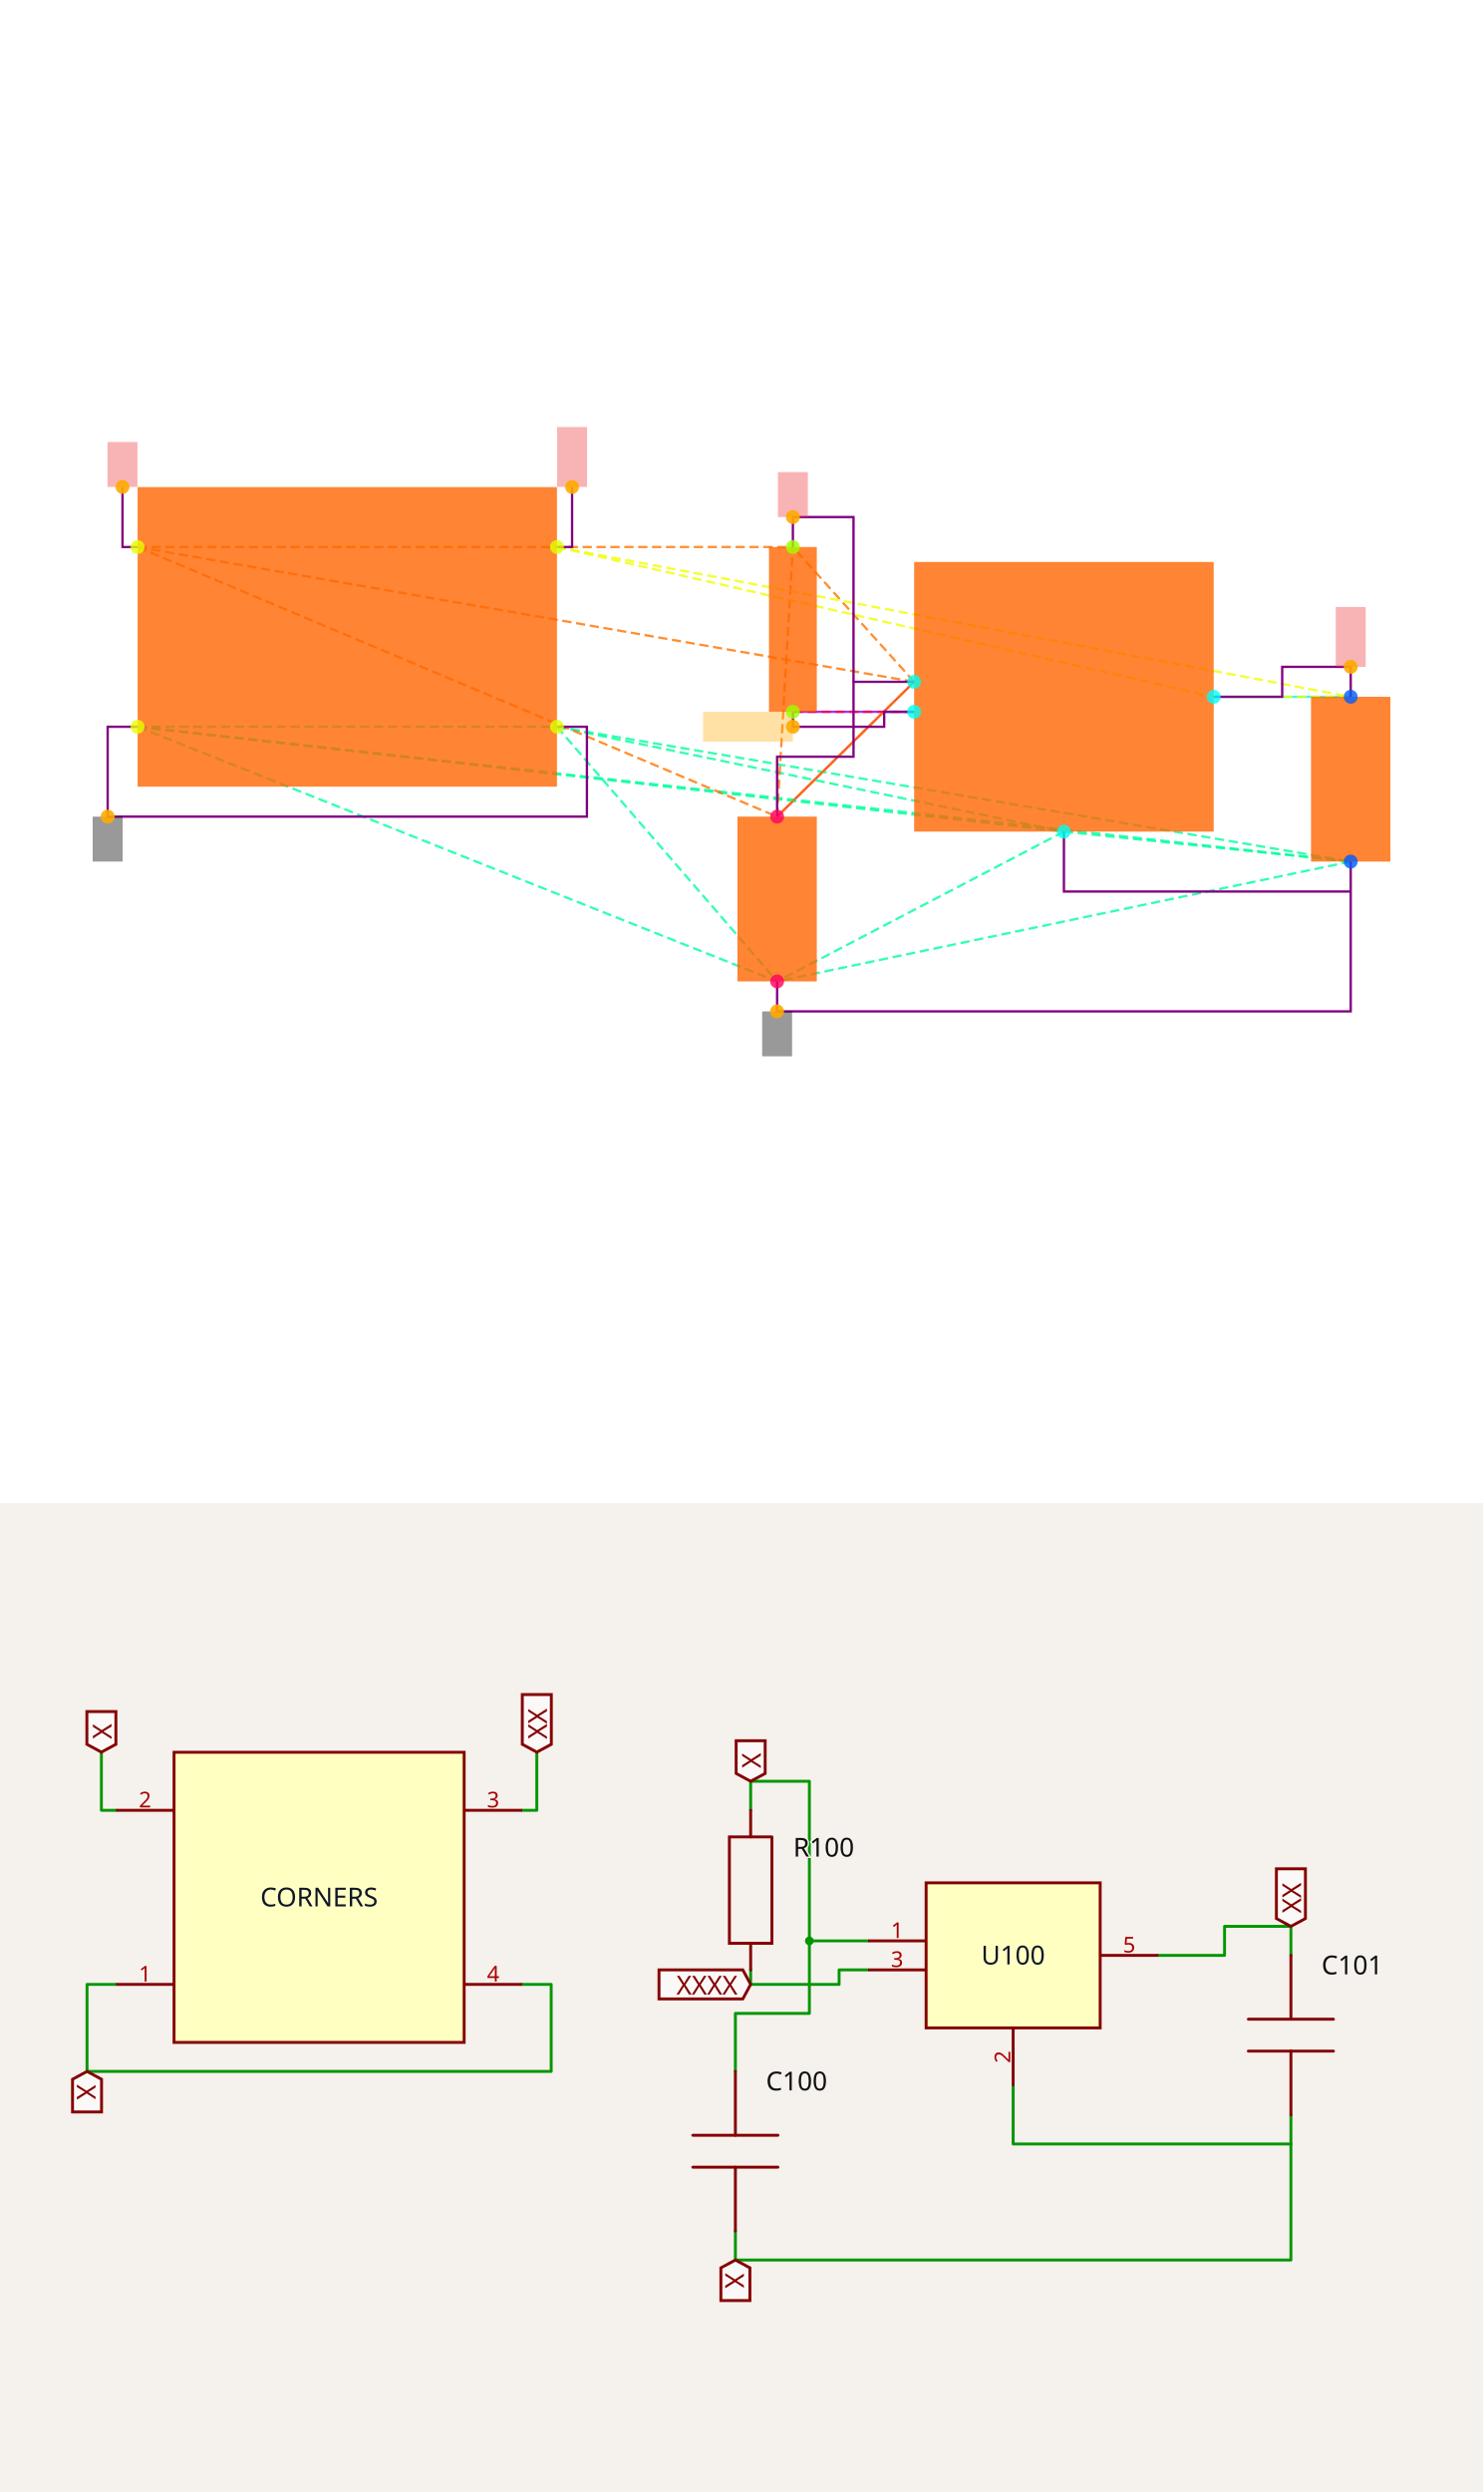
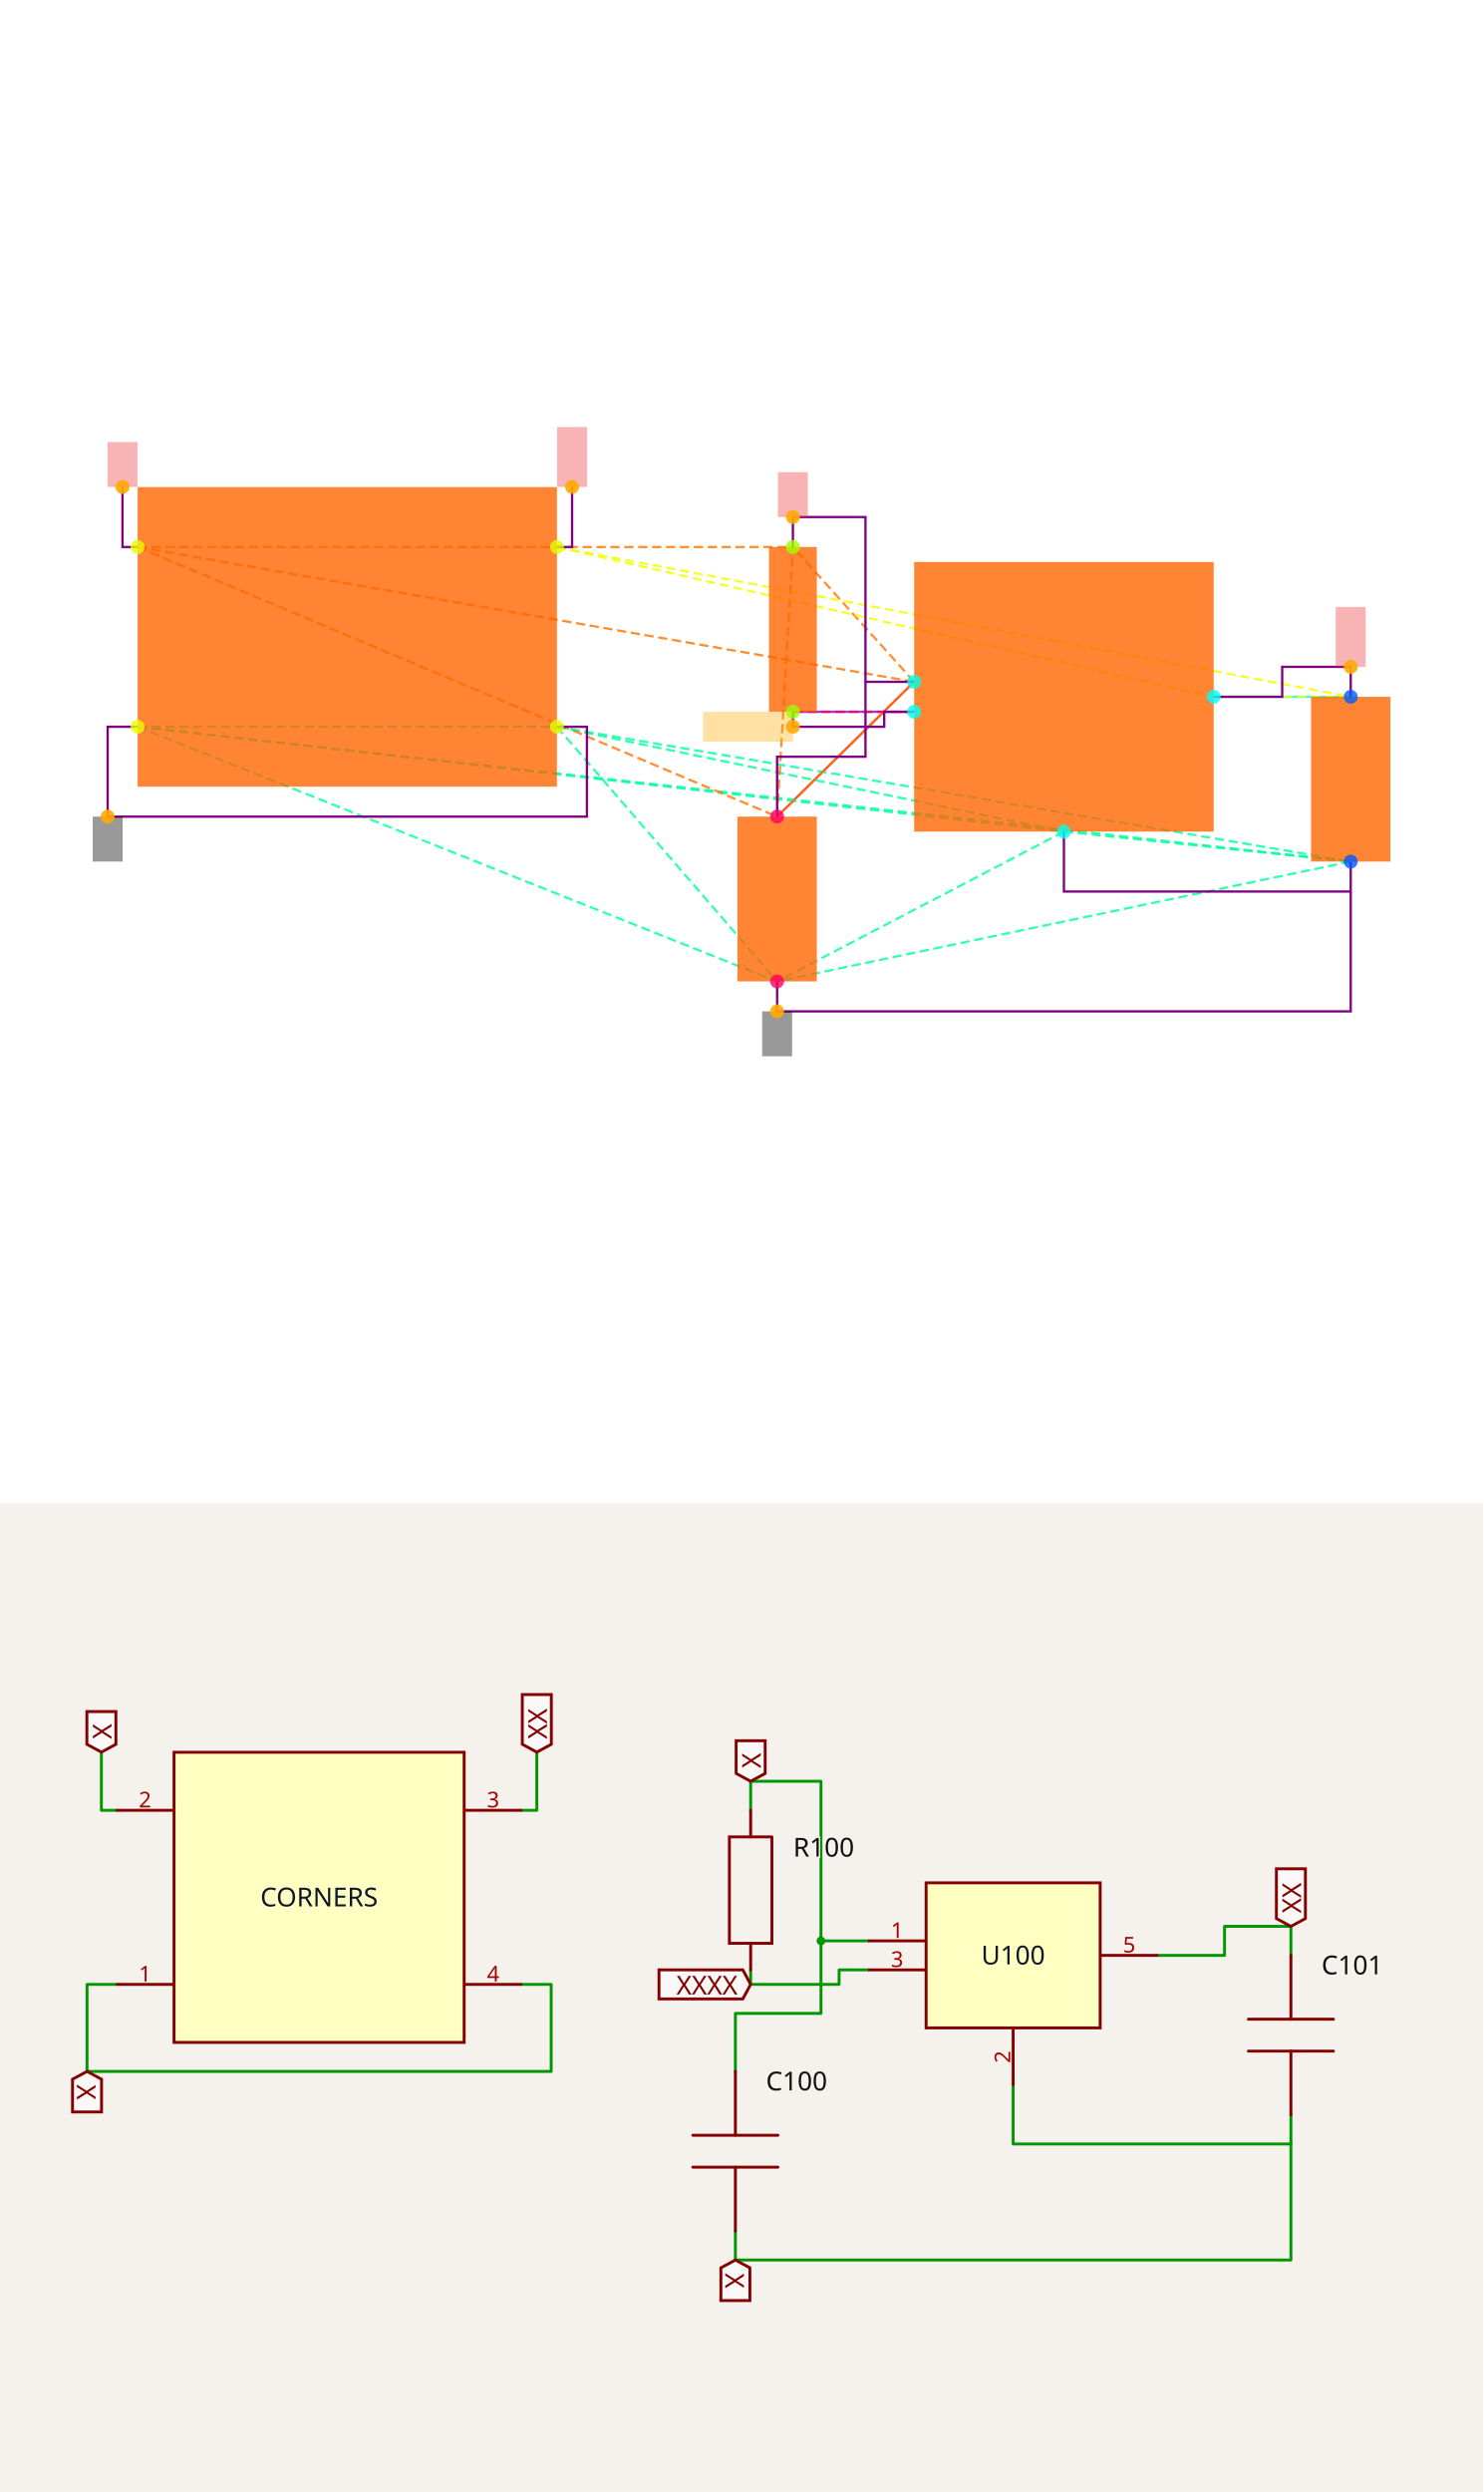
<svg xmlns="http://www.w3.org/2000/svg" width="1200" height="2016" viewBox="0 0 1200 2016" role="img" aria-label="Solver debug visualization on top and Circuit JSON schematic on the bottom">
  <g transform="translate(0, 0) scale(1.875, 1.875) translate(0, 0)">
    <rect width="100%" height="100%" fill="white" />
    <g>
      <polyline data-points="6.7,-0.39999999999999925 5.785,-0.3999999999999999" data-type="line" data-label="" points="582.874,300.644 523.739,300.644" fill="none" stroke="hsl(176, 100%, 50%, 0.8)" stroke-width="1px" />
    </g>
    <g>
      <polyline data-points="2.8699999999999997,-1.2 3.785,-0.29999999999999993" data-type="line" data-label="" points="335.349,352.346 394.484,294.181" fill="none" stroke="hsl(8, 100%, 50%, 0.8)" stroke-width="1px" />
    </g>
    <g>
      <polyline data-points="2.9752723250000006,-0.4999999999999998 3.785,-0.4999999999999999" data-type="line" data-label="" points="342.153,307.107 394.484,307.107" fill="none" stroke="hsl(272, 100%, 50%, 0.8)" stroke-width="1px" />
    </g>
    <g>
      <polyline data-points="-1.4,-0.6 1.4,-0.6" data-type="line" data-label="" points="59.388,313.57 240.346,313.57" fill="none" stroke="hsl(157, 100%, 50%, 0.8)" stroke-width="1px" stroke-dasharray="4 2" />
    </g>
    <g>
      <polyline data-points="-1.4,-0.6 4.785,-1.2999999999999998" data-type="line" data-label="" points="59.388,313.57 459.111,358.809" fill="none" stroke="hsl(157, 100%, 50%, 0.8)" stroke-width="1px" stroke-dasharray="4 2" />
    </g>
    <g>
      <polyline data-points="-1.4,-0.6 6.7,-1.4999999999999993" data-type="line" data-label="" points="59.388,313.57 582.874,371.735" fill="none" stroke="hsl(157, 100%, 50%, 0.8)" stroke-width="1px" stroke-dasharray="4 2" />
    </g>
    <g>
      <polyline data-points="-1.4,-0.6 2.8699999999999997,-2.3" data-type="line" data-label="" points="59.388,313.57 335.349,423.437" fill="none" stroke="hsl(157, 100%, 50%, 0.8)" stroke-width="1px" stroke-dasharray="4 2" />
    </g>
    <g>
      <polyline data-points="1.4,-0.6 4.785,-1.2999999999999998" data-type="line" data-label="" points="240.346,313.57 459.111,358.809" fill="none" stroke="hsl(157, 100%, 50%, 0.8)" stroke-width="1px" stroke-dasharray="4 2" />
    </g>
    <g>
      <polyline data-points="1.4,-0.6 6.7,-1.4999999999999993" data-type="line" data-label="" points="240.346,313.57 582.874,371.735" fill="none" stroke="hsl(157, 100%, 50%, 0.8)" stroke-width="1px" stroke-dasharray="4 2" />
    </g>
    <g>
      <polyline data-points="1.4,-0.6 2.8699999999999997,-2.3" data-type="line" data-label="" points="240.346,313.57 335.349,423.437" fill="none" stroke="hsl(157, 100%, 50%, 0.8)" stroke-width="1px" stroke-dasharray="4 2" />
    </g>
    <g>
      <polyline data-points="4.785,-1.2999999999999998 6.7,-1.4999999999999993" data-type="line" data-label="" points="459.111,358.809 582.874,371.735" fill="none" stroke="hsl(157, 100%, 50%, 0.8)" stroke-width="1px" stroke-dasharray="4 2" />
    </g>
    <g>
      <polyline data-points="4.785,-1.2999999999999998 2.8699999999999997,-2.3" data-type="line" data-label="" points="459.111,358.809 335.349,423.437" fill="none" stroke="hsl(157, 100%, 50%, 0.8)" stroke-width="1px" stroke-dasharray="4 2" />
    </g>
    <g>
      <polyline data-points="6.7,-1.4999999999999993 2.8699999999999997,-2.3" data-type="line" data-label="" points="582.874,371.735 335.349,423.437" fill="none" stroke="hsl(157, 100%, 50%, 0.8)" stroke-width="1px" stroke-dasharray="4 2" />
    </g>
    <g>
      <polyline data-points="-1.4,0.6 3.785,-0.29999999999999993" data-type="line" data-label="" points="59.388,236.016 394.484,294.181" fill="none" stroke="hsl(27, 100%, 50%, 0.8)" stroke-width="1px" stroke-dasharray="4 2" />
    </g>
    <g>
      <polyline data-points="-1.4,0.6 2.8699999999999997,-1.2" data-type="line" data-label="" points="59.388,236.016 335.349,352.346" fill="none" stroke="hsl(27, 100%, 50%, 0.8)" stroke-width="1px" stroke-dasharray="4 2" />
    </g>
    <g>
      <polyline data-points="-1.4,0.6 2.9752723250000006,0.6000000000000003" data-type="line" data-label="" points="59.388,236.016 342.153,236.016" fill="none" stroke="hsl(27, 100%, 50%, 0.8)" stroke-width="1px" stroke-dasharray="4 2" />
    </g>
    <g>
      <polyline data-points="3.785,-0.29999999999999993 2.8699999999999997,-1.2" data-type="line" data-label="" points="394.484,294.181 335.349,352.346" fill="none" stroke="hsl(27, 100%, 50%, 0.8)" stroke-width="1px" stroke-dasharray="4 2" />
    </g>
    <g>
      <polyline data-points="3.785,-0.29999999999999993 2.9752723250000006,0.6000000000000003" data-type="line" data-label="" points="394.484,294.181 342.153,236.016" fill="none" stroke="hsl(27, 100%, 50%, 0.8)" stroke-width="1px" stroke-dasharray="4 2" />
    </g>
    <g>
      <polyline data-points="2.8699999999999997,-1.2 2.9752723250000006,0.6000000000000003" data-type="line" data-label="" points="335.349,352.346 342.153,236.016" fill="none" stroke="hsl(27, 100%, 50%, 0.8)" stroke-width="1px" stroke-dasharray="4 2" />
    </g>
    <g>
      <polyline data-points="1.4,0.6 5.785,-0.3999999999999999" data-type="line" data-label="" points="240.346,236.016 523.739,300.644" fill="none" stroke="hsl(64, 100%, 50%, 0.8)" stroke-width="1px" stroke-dasharray="4 2" />
    </g>
    <g>
      <polyline data-points="1.4,0.6 6.7,-0.39999999999999925" data-type="line" data-label="" points="240.346,236.016 582.874,300.644" fill="none" stroke="hsl(64, 100%, 50%, 0.8)" stroke-width="1px" stroke-dasharray="4 2" />
    </g>
    <g>
      <polyline data-points="5.785,-0.3999999999999999 6.7,-0.39999999999999925" data-type="line" data-label="" points="523.739,300.644 582.874,300.644" fill="none" stroke="hsl(64, 100%, 50%, 0.8)" stroke-width="1px" stroke-dasharray="4 2" />
    </g>
    <g>
      <polyline data-points="3.785,-0.4999999999999999 2.9752723250000006,-0.4999999999999998" data-type="line" data-label="" points="394.484,307.107 342.153,307.107" fill="none" stroke="hsl(345, 100%, 50%, 0.8)" stroke-width="1px" stroke-dasharray="4 2" />
    </g>
    <g>
      <polyline data-points="5.785,-0.3999999999999999 6.2425,-0.3999999999999999 6.2425,-0.19999999999999923 6.7,-0.19999999999999923 6.7,-0.39999999999999925" data-type="line" data-label="" points="523.739,300.644 553.306,300.644 553.306,287.718 582.874,287.718 582.874,300.644" fill="none" stroke="purple" stroke-width="1px" />
    </g>
    <g>
-       <polyline data-points="3.785,-0.30000000000000004 3.3801361625000004,-0.30000000000000004 3.3801361625000004,-0.7999999999999997 2.8699999999999997,-0.7999999999999997 2.8699999999999997,-1.2" data-type="line" data-label="" points="394.484,294.181 368.318,294.181 368.318,326.495 335.349,326.495 335.349,352.346" fill="none" stroke="purple" stroke-width="1px" />
-     </g>
-     <g>
-       <polyline data-points="2.9752723250000006,0.6000000000000003 2.9752723250000006,0.8000000000000005 3.3801361625000004,0.8000000000000005 3.3801361625000004,-0.30000000000000004" data-type="line" data-label="" points="342.153,236.016 342.153,223.091 368.318,223.091 368.318,294.181" fill="none" stroke="purple" stroke-width="1px" />
+       <polyline data-points="3.785,-0.30000000000000004 3.46,-0.30000000000000004 3.46,-0.7999999999999997 2.8699999999999997,-0.7999999999999997 2.8699999999999997,-1.2" data-type="line" data-label="" points="394.484,294.181 373.48,294.181 373.48,326.495 335.349,326.495 335.349,352.346" fill="none" stroke="purple" stroke-width="1px" />
+     </g>
+     <g>
+       <polyline data-points="2.9752723250000006,0.6000000000000003 2.9752723250000006,0.8000000000000005 3.46,0.8000000000000005 3.46,-0.30000000000000004" data-type="line" data-label="" points="342.153,236.016 342.153,223.091 373.48,223.091 373.48,294.181" fill="none" stroke="purple" stroke-width="1px" />
    </g>
    <g>
      <polyline data-points="2.9752723250000006,-0.4999999999999998 2.9752723250000006,-0.6 3.585,-0.6 3.585,-0.4999999999999998 3.785,-0.4999999999999998" data-type="line" data-label="" points="342.153,307.107 342.153,313.57 381.558,313.57 381.558,307.107 394.484,307.107" fill="none" stroke="purple" stroke-width="1px" />
    </g>
    <g>
      <polyline data-points="4.785,-1.2999999999999998 4.785,-1.6999999999999993 6.7,-1.6999999999999993" data-type="line" data-label="" points="459.111,358.809 459.111,384.66 582.874,384.66" fill="none" stroke="purple" stroke-width="1px" />
    </g>
    <g>
      <polyline data-points="-1.4,-0.6 -1.5999999999999999,-0.6 -1.5999999999999999,-1.2 1.5999999999999996,-1.2 1.5999999999999996,-0.6 1.3999999999999995,-0.6" data-type="line" data-label="" points="59.388,313.57 46.463,313.57 46.463,352.346 253.272,352.346 253.272,313.57 240.346,313.57" fill="none" stroke="purple" stroke-width="1px" />
    </g>
    <g>
      <polyline data-points="2.8699999999999997,-2.3 2.8699999999999997,-2.5 6.700000000000001,-2.5 6.700000000000001,-1.4999999999999991" data-type="line" data-label="" points="335.349,423.437 335.349,436.362 582.874,436.362 582.874,371.735" fill="none" stroke="purple" stroke-width="1px" />
    </g>
    <g>
      <polyline data-points="-1.4,0.6 -1.501,0.6 -1.501,1.001" data-type="line" data-label="" points="59.388,236.016 52.861,236.016 52.861,210.1" fill="none" stroke="purple" stroke-width="1px" />
    </g>
    <g>
      <polyline data-points="1.4,0.6 1.501,0.6 1.501,1.001" data-type="line" data-label="" points="240.346,236.016 246.874,236.016 246.874,210.1" fill="none" stroke="purple" stroke-width="1px" />
    </g>
    <g>
      <rect data-type="rect" data-label="schematic_component_0" data-x="0" data-y="0" x="59.388" y="210.165" width="180.958" height="129.256" fill="hsl(24, 100%, 50%, 0.8)" stroke="black" stroke-width="0.015" />
    </g>
    <g>
      <rect data-type="rect" data-label="schematic_component_1" data-x="4.785" data-y="-0.3999999999999999" x="394.484" y="242.479" width="129.256" height="116.33" fill="hsl(24, 100%, 50%, 0.8)" stroke="black" stroke-width="0.015" />
    </g>
    <g>
      <rect data-type="rect" data-label="schematic_component_2" data-x="6.7" data-y="-0.9499999999999993" x="565.747" y="300.644" width="34.253" height="71.091" fill="hsl(24, 100%, 50%, 0.8)" stroke="black" stroke-width="0.015" />
    </g>
    <g>
      <rect data-type="rect" data-label="schematic_component_3" data-x="2.8699999999999997" data-y="-1.75" x="318.223" y="352.346" width="34.253" height="71.091" fill="hsl(24, 100%, 50%, 0.8)" stroke="black" stroke-width="0.015" />
    </g>
    <g>
      <rect data-type="rect" data-label="schematic_component_4" data-x="2.9752723250000006" data-y="0.050000000000000266" x="331.83" y="236.016" width="20.646" height="71.091" fill="hsl(24, 100%, 50%, 0.8)" stroke="black" stroke-width="0.015" />
    </g>
    <g>
      <rect data-type="rect" data-label="netId: GND globalConnNetId: connectivity_net3" data-x="-1.5999999999999999" data-y="-1.3499999999999999" x="40" y="352.346" width="12.926" height="19.388" fill="#00000066" stroke="#000000" stroke-width="0.015" />
    </g>
    <g>
      <rect data-type="rect" data-label="netId: GND globalConnNetId: connectivity_net3" data-x="2.8699999999999997" data-y="-2.65" x="328.886" y="436.362" width="12.926" height="19.388" fill="#00000066" stroke="#000000" stroke-width="0.015" />
    </g>
    <g>
      <rect data-type="rect" data-label="netId: VIN globalConnNetId: connectivity_net1" data-x="2.9752723250000006" data-y="0.9500000000000005" x="335.69" y="203.702" width="12.926" height="19.388" fill="#ef444466" stroke="#ef4444" stroke-width="0.015" />
    </g>
    <g>
      <rect data-type="rect" data-label="netId: VIN globalConnNetId: connectivity_net1" data-x="-1.501" data-y="1.1509999999999998" x="46.398" y="190.712" width="12.926" height="19.388" fill="#ef444466" stroke="#ef4444" stroke-width="0.015" />
    </g>
    <g>
      <rect data-type="rect" data-label="netId: VOUT globalConnNetId: connectivity_net0" data-x="6.7" data-y="7.771561172376096e-16" x="576.411" y="261.867" width="12.926" height="25.851" fill="#ef444466" stroke="#ef4444" stroke-width="0.015" />
    </g>
    <g>
      <rect data-type="rect" data-label="netId: VOUT globalConnNetId: connectivity_net0" data-x="1.501" data-y="1.2009999999999998" x="240.411" y="184.249" width="12.926" height="25.851" fill="#ef444466" stroke="#ef4444" stroke-width="0.015" />
    </g>
    <g>
      <rect data-type="rect" data-label="netId: LDO_EN globalConnNetId: connectivity_net2" data-x="2.675272325000001" data-y="-0.6" x="303.376" y="307.107" width="38.777" height="12.926" fill="hsl(40, 100%, 50%, 0.35)" stroke="black" stroke-width="0.015" />
    </g>
    <g>
      <circle data-type="point" data-label="CORNERS.1 x-" data-x="-1.4" data-y="-0.6" cx="59.388" cy="313.57" r="3" fill="hsl(65, 100%, 50%, 0.8)" />
    </g>
    <g>
      <circle data-type="point" data-label="CORNERS.2 x-" data-x="-1.4" data-y="0.6" cx="59.388" cy="236.016" r="3" fill="hsl(66, 100%, 50%, 0.8)" />
    </g>
    <g>
      <circle data-type="point" data-label="CORNERS.3 x+" data-x="1.4" data-y="0.6" cx="240.346" cy="236.016" r="3" fill="hsl(67, 100%, 50%, 0.8)" />
    </g>
    <g>
      <circle data-type="point" data-label="CORNERS.4 x+" data-x="1.4" data-y="-0.6" cx="240.346" cy="313.57" r="3" fill="hsl(68, 100%, 50%, 0.8)" />
    </g>
    <g>
      <circle data-type="point" data-label="U100.1 x-" data-x="3.785" data-y="-0.29999999999999993" cx="394.484" cy="294.181" r="3" fill="hsl(175, 100%, 50%, 0.8)" />
    </g>
    <g>
      <circle data-type="point" data-label="U100.2 y-" data-x="4.785" data-y="-1.2999999999999998" cx="459.111" cy="358.809" r="3" fill="hsl(176, 100%, 50%, 0.8)" />
    </g>
    <g>
      <circle data-type="point" data-label="U100.3 x-" data-x="3.785" data-y="-0.4999999999999999" cx="394.484" cy="307.107" r="3" fill="hsl(177, 100%, 50%, 0.8)" />
    </g>
    <g>
      <circle data-type="point" data-label="U100.5 x+" data-x="5.785" data-y="-0.3999999999999999" cx="523.739" cy="300.644" r="3" fill="hsl(179, 100%, 50%, 0.8)" />
    </g>
    <g>
      <circle data-type="point" data-label="C101.1 y+" data-x="6.7" data-y="-0.39999999999999925" cx="582.874" cy="300.644" r="3" fill="hsl(218, 100%, 50%, 0.8)" />
    </g>
    <g>
      <circle data-type="point" data-label="C101.2 y-" data-x="6.7" data-y="-1.4999999999999993" cx="582.874" cy="371.735" r="3" fill="hsl(219, 100%, 50%, 0.8)" />
    </g>
    <g>
      <circle data-type="point" data-label="C100.1 y+" data-x="2.8699999999999997" data-y="-1.2" cx="335.349" cy="352.346" r="3" fill="hsl(337, 100%, 50%, 0.8)" />
    </g>
    <g>
      <circle data-type="point" data-label="C100.2 y-" data-x="2.8699999999999997" data-y="-2.3" cx="335.349" cy="423.437" r="3" fill="hsl(338, 100%, 50%, 0.8)" />
    </g>
    <g>
      <circle data-type="point" data-label="R100.1 y+" data-x="2.9752723250000006" data-y="0.6000000000000003" cx="342.153" cy="236.016" r="3" fill="hsl(82, 100%, 50%, 0.8)" />
    </g>
    <g>
      <circle data-type="point" data-label="R100.2 y-" data-x="2.9752723250000006" data-y="-0.4999999999999998" cx="342.153" cy="307.107" r="3" fill="hsl(83, 100%, 50%, 0.8)" />
    </g>
    <g>
      <circle data-type="point" data-label="anchorPoint orientation: y-" data-x="-1.5999999999999999" data-y="-1.2" cx="46.463" cy="352.346" r="3" fill="hsl(40, 100%, 50%, 0.9)" />
    </g>
    <g>
      <circle data-type="point" data-label="anchorPoint orientation: y-" data-x="2.8699999999999997" data-y="-2.5" cx="335.349" cy="436.362" r="3" fill="hsl(40, 100%, 50%, 0.9)" />
    </g>
    <g>
      <circle data-type="point" data-label="anchorPoint orientation: y+" data-x="2.9752723250000006" data-y="0.8000000000000005" cx="342.153" cy="223.091" r="3" fill="hsl(40, 100%, 50%, 0.9)" />
    </g>
    <g>
      <circle data-type="point" data-label="anchorPoint orientation: y+" data-x="-1.501" data-y="1.001" cx="52.861" cy="210.1" r="3" fill="hsl(40, 100%, 50%, 0.9)" />
    </g>
    <g>
      <circle data-type="point" data-label="anchorPoint orientation: y+" data-x="6.7" data-y="-0.19999999999999923" cx="582.874" cy="287.718" r="3" fill="hsl(40, 100%, 50%, 0.9)" />
    </g>
    <g>
      <circle data-type="point" data-label="anchorPoint orientation: y+" data-x="1.501" data-y="1.001" cx="246.874" cy="210.1" r="3" fill="hsl(40, 100%, 50%, 0.9)" />
    </g>
    <g>
      <circle data-type="point" data-label="anchorPoint orientation: x-" data-x="2.9752723250000006" data-y="-0.6" cx="342.153" cy="313.57" r="3" fill="hsl(40, 100%, 50%, 0.9)" />
    </g>
    <g id="crosshair" style="display: none">
      <line id="crosshair-h" y1="0" y2="640" stroke="#666" stroke-width="0.5" />
      <line id="crosshair-v" x1="0" x2="640" stroke="#666" stroke-width="0.5" />
      <text id="coordinates" font-family="monospace" font-size="12" fill="#666" />
    </g>
  </g>
  <g transform="translate(0, 1216)">
    <style>
              .boundary { fill: rgb(245, 241, 237); }
              .schematic-boundary { fill: none; stroke: #fff; }
              .component { fill: none; stroke: rgb(132, 0, 0); }
              .chip { fill: rgb(255, 255, 194); stroke: rgb(132, 0, 0); }
              .component-pin { fill: none; stroke: rgb(132, 0, 0); }
              .text { font-family: sans-serif; fill: rgb(0, 150, 0); }
              .pin-number { fill: rgb(169, 0, 0); }
              .port-label { fill: rgb(0, 100, 100); }
              .component-name { fill: rgb(0, 100, 100); }

            </style>
    <rect class="boundary" x="0" y="0" width="1200" height="800" />
    <g class="trace sch-trace" data-layer="base" data-circuit-json-type="schematic_trace" data-schematic-trace-id="schematic_trace_0__stack1">
      <path d="M 937.115 365.876 L 990.807 365.876 L 990.807 342.404 L 1044.499 342.404 L 1044.499 365.876" class="trace-invisible-hover-outline sch-trace-hitbox" stroke="rgb(0, 150, 0)" fill="none" stroke-width="18.778px" stroke-linecap="round" opacity="0" stroke-linejoin="round" />
      <path class="sch-trace-path" d="M 937.115 365.876 L 990.807 365.876 L 990.807 342.404 L 1044.499 342.404 L 1044.499 365.876" stroke="rgb(0, 150, 0)" fill="none" stroke-width="2.347px" stroke-linecap="round" stroke-linejoin="round" />
    </g>
    <g class="trace sch-trace" data-layer="base" data-circuit-json-type="schematic_trace" data-schematic-trace-id="schematic_trace_1__stack1">
-       <path d="M 702.396 354.14 L 654.882 354.14 L 654.882 412.82 L 595.012 412.82 L 595.012 459.763" class="trace-invisible-hover-outline sch-trace-hitbox" stroke="rgb(0, 150, 0)" fill="none" stroke-width="18.778px" stroke-linecap="round" opacity="0" stroke-linejoin="round" />
-       <path class="sch-trace-path" d="M 702.396 354.14 L 654.882 354.14 L 654.882 412.82 L 595.012 412.82 L 595.012 459.763" stroke="rgb(0, 150, 0)" fill="none" stroke-width="2.347px" stroke-linecap="round" stroke-linejoin="round" />
+       <path d="M 702.396 354.14 L 664.254 354.14 L 664.254 412.82 L 595.012 412.82 L 595.012 459.763" class="trace-invisible-hover-outline sch-trace-hitbox" stroke="rgb(0, 150, 0)" fill="none" stroke-width="18.778px" stroke-linecap="round" opacity="0" stroke-linejoin="round" />
+       <path class="sch-trace-path" d="M 702.396 354.14 L 664.254 354.14 L 664.254 412.82 L 595.012 412.82 L 595.012 459.763" stroke="rgb(0, 150, 0)" fill="none" stroke-width="2.347px" stroke-linecap="round" stroke-linejoin="round" />
    </g>
    <g class="trace sch-trace" data-layer="base" data-circuit-json-type="schematic_trace" data-schematic-trace-id="schematic_trace_2__stack1">
-       <path d="M 607.367 248.516 L 607.367 225.044 L 654.882 225.044 L 654.882 354.14" class="trace-invisible-hover-outline sch-trace-hitbox" stroke="rgb(0, 150, 0)" fill="none" stroke-width="18.778px" stroke-linecap="round" opacity="0" stroke-linejoin="round" />
-       <path class="sch-trace-path" d="M 607.367 248.516 L 607.367 225.044 L 654.882 225.044 L 654.882 354.14" stroke="rgb(0, 150, 0)" fill="none" stroke-width="2.347px" stroke-linecap="round" stroke-linejoin="round" />
+       <path d="M 607.367 248.516 L 607.367 225.044 L 664.254 225.044 L 664.254 354.14" class="trace-invisible-hover-outline sch-trace-hitbox" stroke="rgb(0, 150, 0)" fill="none" stroke-width="18.778px" stroke-linecap="round" opacity="0" stroke-linejoin="round" />
+       <path class="sch-trace-path" d="M 607.367 248.516 L 607.367 225.044 L 664.254 225.044 L 664.254 354.14" stroke="rgb(0, 150, 0)" fill="none" stroke-width="2.347px" stroke-linecap="round" stroke-linejoin="round" />
    </g>
    <g class="trace sch-trace" data-layer="base" data-circuit-json-type="schematic_trace" data-schematic-trace-id="schematic_trace_3__stack1">
      <path d="M 607.367 377.612 L 607.367 389.348 L 678.924 389.348 L 678.924 377.612 L 702.396 377.612" class="trace-invisible-hover-outline sch-trace-hitbox" stroke="rgb(0, 150, 0)" fill="none" stroke-width="18.778px" stroke-linecap="round" opacity="0" stroke-linejoin="round" />
      <path class="sch-trace-path" d="M 607.367 377.612 L 607.367 389.348 L 678.924 389.348 L 678.924 377.612 L 702.396 377.612" stroke="rgb(0, 150, 0)" fill="none" stroke-width="2.347px" stroke-linecap="round" stroke-linejoin="round" />
    </g>
    <g class="trace sch-trace" data-layer="base" data-circuit-json-type="schematic_trace" data-schematic-trace-id="schematic_trace_4__stack1">
      <path d="M 819.756 471.499 L 819.756 518.443 L 1044.499 518.443" class="trace-invisible-hover-outline sch-trace-hitbox" stroke="rgb(0, 150, 0)" fill="none" stroke-width="18.778px" stroke-linecap="round" opacity="0" stroke-linejoin="round" />
      <path class="sch-trace-path" d="M 819.756 471.499 L 819.756 518.443 L 1044.499 518.443" stroke="rgb(0, 150, 0)" fill="none" stroke-width="2.347px" stroke-linecap="round" stroke-linejoin="round" />
    </g>
    <g class="trace sch-trace" data-layer="base" data-circuit-json-type="schematic_trace" data-schematic-trace-id="schematic_trace_5__stack1">
      <path d="M 93.888 389.348 L 70.416 389.348 L 70.416 459.763 L 445.966 459.763 L 445.966 389.348 L 422.494 389.348" class="trace-invisible-hover-outline sch-trace-hitbox" stroke="rgb(0, 150, 0)" fill="none" stroke-width="18.778px" stroke-linecap="round" opacity="0" stroke-linejoin="round" />
      <path class="sch-trace-path" d="M 93.888 389.348 L 70.416 389.348 L 70.416 459.763 L 445.966 459.763 L 445.966 389.348 L 422.494 389.348" stroke="rgb(0, 150, 0)" fill="none" stroke-width="2.347px" stroke-linecap="round" stroke-linejoin="round" />
    </g>
    <g class="trace sch-trace" data-layer="base" data-circuit-json-type="schematic_trace" data-schematic-trace-id="schematic_trace_6__stack1">
      <path d="M 595.012 588.859 L 595.012 612.331 L 1044.499 612.331 L 1044.499 494.971" class="trace-invisible-hover-outline sch-trace-hitbox" stroke="rgb(0, 150, 0)" fill="none" stroke-width="18.778px" stroke-linecap="round" opacity="0" stroke-linejoin="round" />
      <path class="sch-trace-path" d="M 595.012 588.859 L 595.012 612.331 L 1044.499 612.331 L 1044.499 494.971" stroke="rgb(0, 150, 0)" fill="none" stroke-width="2.347px" stroke-linecap="round" stroke-linejoin="round" />
    </g>
    <g class="trace sch-trace" data-layer="base" data-circuit-json-type="schematic_trace" data-schematic-trace-id="schematic_trace_7__stack1">
      <path d="M 93.888 248.516 L 82.034 248.516 L 82.034 201.455" class="trace-invisible-hover-outline sch-trace-hitbox" stroke="rgb(0, 150, 0)" fill="none" stroke-width="18.778px" stroke-linecap="round" opacity="0" stroke-linejoin="round" />
      <path class="sch-trace-path" d="M 93.888 248.516 L 82.034 248.516 L 82.034 201.455" stroke="rgb(0, 150, 0)" fill="none" stroke-width="2.347px" stroke-linecap="round" stroke-linejoin="round" />
    </g>
    <g class="trace sch-trace" data-layer="base" data-circuit-json-type="schematic_trace" data-schematic-trace-id="schematic_trace_8__stack1">
      <path d="M 422.494 248.516 L 434.347 248.516 L 434.347 201.455" class="trace-invisible-hover-outline sch-trace-hitbox" stroke="rgb(0, 150, 0)" fill="none" stroke-width="18.778px" stroke-linecap="round" opacity="0" stroke-linejoin="round" />
      <path class="sch-trace-path" d="M 422.494 248.516 L 434.347 248.516 L 434.347 201.455" stroke="rgb(0, 150, 0)" fill="none" stroke-width="2.347px" stroke-linecap="round" stroke-linejoin="round" />
    </g>
    <g class="trace-overlays sch-trace-overlays" data-layer="overlay" data-circuit-json-type="schematic_trace" data-schematic-trace-id="schematic_trace_0__stack1" />
    <g class="trace-overlays sch-trace-overlays" data-layer="overlay" data-circuit-json-type="schematic_trace" data-schematic-trace-id="schematic_trace_1__stack1">
-       <circle cx="654.882" cy="354.14" r="3.521" class="trace-junction sch-trace-junction" fill="rgb(0, 150, 0)" />
+       <circle cx="664.254" cy="354.14" r="3.521" class="trace-junction sch-trace-junction" fill="rgb(0, 150, 0)" />
    </g>
    <g class="trace-overlays sch-trace-overlays" data-layer="overlay" data-circuit-json-type="schematic_trace" data-schematic-trace-id="schematic_trace_2__stack1" />
    <g class="trace-overlays sch-trace-overlays" data-layer="overlay" data-circuit-json-type="schematic_trace" data-schematic-trace-id="schematic_trace_3__stack1" />
    <g class="trace-overlays sch-trace-overlays" data-layer="overlay" data-circuit-json-type="schematic_trace" data-schematic-trace-id="schematic_trace_4__stack1" />
    <g class="trace-overlays sch-trace-overlays" data-layer="overlay" data-circuit-json-type="schematic_trace" data-schematic-trace-id="schematic_trace_5__stack1" />
    <g class="trace-overlays sch-trace-overlays" data-layer="overlay" data-circuit-json-type="schematic_trace" data-schematic-trace-id="schematic_trace_6__stack1" />
    <g class="trace-overlays sch-trace-overlays" data-layer="overlay" data-circuit-json-type="schematic_trace" data-schematic-trace-id="schematic_trace_7__stack1" />
    <g class="trace-overlays sch-trace-overlays" data-layer="overlay" data-circuit-json-type="schematic_trace" data-schematic-trace-id="schematic_trace_8__stack1" />
    <g class="sch-component" data-circuit-json-type="schematic_component" data-schematic-component-id="schematic_component_0__stack1">
      <rect class="component chip sch-component-body" x="140.831" y="201.573" width="234.719" height="234.719" stroke-width="2.347px" fill="rgb(255, 255, 194)" stroke="rgb(132, 0, 0)" />
      <rect class="component-overlay sch-component-overlay" x="140.831" y="201.573" width="234.719" height="234.719" fill="transparent" />
      <text class="sch-text" x="258.191" y="318.932" fill="#0f172a" text-anchor="middle" dominant-baseline="middle" font-family="sans-serif" font-size="21.125px" transform="rotate(0, 258.1907, 318.932)">CORNERS</text>
      <line class="component-pin sch-component-pin sch-port-line" x1="140.831" y1="389.348" x2="93.888" y2="389.348" stroke-width="2.347px" />
      <g class="sch-port" data-schematic-port-id="source_port_0_0__stack1">
        <rect x="91.54" y="387" width="4.694" height="4.694" opacity="0" />
      </g>
      <text class="pin-number sch-pin-number" x="117.359" y="387" style="font-family: sans-serif;" fill="rgb(169, 0, 0)" text-anchor="middle" dominant-baseline="auto" font-size="17.604px" transform="">1</text>
      <line class="component-pin sch-component-pin sch-port-line" x1="140.831" y1="248.516" x2="93.888" y2="248.516" stroke-width="2.347px" />
      <g class="sch-port" data-schematic-port-id="source_port_0_1__stack1">
        <rect x="91.54" y="246.169" width="4.694" height="4.694" opacity="0" />
      </g>
      <text class="pin-number sch-pin-number" x="117.359" y="246.169" style="font-family: sans-serif;" fill="rgb(169, 0, 0)" text-anchor="middle" dominant-baseline="auto" font-size="17.604px" transform="">2</text>
      <line class="component-pin sch-component-pin sch-port-line" x1="375.55" y1="248.516" x2="422.494" y2="248.516" stroke-width="2.347px" />
      <g class="sch-port" data-schematic-port-id="source_port_0_2__stack1">
        <rect x="420.147" y="246.169" width="4.694" height="4.694" opacity="0" />
      </g>
      <text class="pin-number sch-pin-number" x="399.022" y="246.169" style="font-family: sans-serif;" fill="rgb(169, 0, 0)" text-anchor="middle" dominant-baseline="auto" font-size="17.604px" transform="">3</text>
      <line class="component-pin sch-component-pin sch-port-line" x1="375.55" y1="389.348" x2="422.494" y2="389.348" stroke-width="2.347px" />
      <g class="sch-port" data-schematic-port-id="source_port_0_3__stack1">
        <rect x="420.147" y="387" width="4.694" height="4.694" opacity="0" />
      </g>
      <text class="pin-number sch-pin-number" x="399.022" y="387" style="font-family: sans-serif;" fill="rgb(169, 0, 0)" text-anchor="middle" dominant-baseline="auto" font-size="17.604px" transform="">4</text>
    </g>
    <g class="sch-component" data-circuit-json-type="schematic_component" data-schematic-component-id="schematic_component_1__stack1">
      <rect class="component chip sch-component-body" x="749.34" y="307.196" width="140.831" height="117.359" stroke-width="2.347px" fill="rgb(255, 255, 194)" stroke="rgb(132, 0, 0)" />
      <rect class="component-overlay sch-component-overlay" x="749.34" y="307.196" width="140.831" height="117.359" fill="transparent" />
      <text class="sch-text" x="819.756" y="365.876" fill="#0f172a" text-anchor="middle" dominant-baseline="middle" font-family="sans-serif" font-size="21.125px" transform="rotate(0, 819.7555, 365.8758)">U100</text>
      <line class="component-pin sch-component-pin sch-port-line" x1="749.34" y1="354.14" x2="702.396" y2="354.14" stroke-width="2.347px" />
      <g class="sch-port" data-schematic-port-id="source_port_1_0__stack1">
        <rect x="700.049" y="351.793" width="4.694" height="4.694" opacity="0" />
      </g>
      <text class="pin-number sch-pin-number" x="725.868" y="351.793" style="font-family: sans-serif;" fill="rgb(169, 0, 0)" text-anchor="middle" dominant-baseline="auto" font-size="17.604px" transform="">1</text>
      <line class="component-pin sch-component-pin sch-port-line" x1="819.756" y1="424.556" x2="819.756" y2="471.499" stroke-width="2.347px" />
      <g class="sch-port" data-schematic-port-id="source_port_1_1__stack1">
        <rect x="817.408" y="469.152" width="4.694" height="4.694" opacity="0" />
      </g>
      <text class="pin-number sch-pin-number" x="817.408" y="448.027" style="font-family: sans-serif;" fill="rgb(169, 0, 0)" text-anchor="middle" dominant-baseline="auto" font-size="17.604px" transform="rotate(-90 817.4083 448.0274)">2</text>
      <line class="component-pin sch-component-pin sch-port-line" x1="749.34" y1="377.612" x2="702.396" y2="377.612" stroke-width="2.347px" />
      <g class="sch-port" data-schematic-port-id="source_port_1_2__stack1">
        <rect x="700.049" y="375.265" width="4.694" height="4.694" opacity="0" />
      </g>
      <text class="pin-number sch-pin-number" x="725.868" y="375.265" style="font-family: sans-serif;" fill="rgb(169, 0, 0)" text-anchor="middle" dominant-baseline="auto" font-size="17.604px" transform="">3</text>
      <line class="component-pin sch-component-pin sch-port-line" x1="890.171" y1="365.876" x2="937.115" y2="365.876" stroke-width="2.347px" />
      <g class="sch-port" data-schematic-port-id="source_port_1_3__stack1">
        <rect x="934.768" y="363.529" width="4.694" height="4.694" opacity="0" />
      </g>
      <text class="pin-number sch-pin-number" x="913.643" y="363.529" style="font-family: sans-serif;" fill="rgb(169, 0, 0)" text-anchor="middle" dominant-baseline="auto" font-size="17.604px" transform="">5</text>
    </g>
    <g class="sch-component" data-circuit-json-type="schematic_component" data-schematic-component-id="schematic_component_2__stack1">
      <rect class="component-overlay sch-component-overlay" x="1010.069" y="365.876" width="68.859" height="129.095" fill="transparent" />
      <path class="sch-component-symbol-path" d="M 1044.499 494.971 L 1044.499 443.333" stroke="rgb(132, 0, 0)" fill="none" stroke-width="2.347px" stroke-linecap="round" />
      <path class="sch-component-symbol-path" d="M 1044.499 417.514 L 1044.499 365.876" stroke="rgb(132, 0, 0)" fill="none" stroke-width="2.347px" stroke-linecap="round" />
      <path class="sch-component-symbol-path" d="M 1078.929 443.333 L 1010.069 443.333" stroke="rgb(132, 0, 0)" fill="none" stroke-width="2.347px" stroke-linecap="round" />
      <path class="sch-component-symbol-path" d="M 1078.929 417.514 L 1010.069 417.514" stroke="rgb(132, 0, 0)" fill="none" stroke-width="2.347px" stroke-linecap="round" />
      <text class="sch-component-name sch-component-text" x="1069.242" y="387.392" stroke="rgb(245, 241, 237)" stroke-width="2.347px" paint-order="stroke" fill="rgb(15, 15, 15)" font-family="sans-serif" text-anchor="start" dominant-baseline="ideographic" font-size="21.125px">C101</text>
      <text class="sch-component-text" x="1069.242" y="473.455" fill="rgb(15, 15, 15)" font-family="sans-serif" text-anchor="start" dominant-baseline="hanging" font-size="21.125px" />
    </g>
    <g class="sch-component" data-circuit-json-type="schematic_component" data-schematic-component-id="schematic_component_3__stack1">
      <rect class="component-overlay sch-component-overlay" x="560.582" y="459.763" width="68.859" height="129.095" fill="transparent" />
      <path class="sch-component-symbol-path" d="M 595.012 588.859 L 595.012 537.221" stroke="rgb(132, 0, 0)" fill="none" stroke-width="2.347px" stroke-linecap="round" />
      <path class="sch-component-symbol-path" d="M 595.012 511.401 L 595.012 459.763" stroke="rgb(132, 0, 0)" fill="none" stroke-width="2.347px" stroke-linecap="round" />
      <path class="sch-component-symbol-path" d="M 629.442 537.221 L 560.582 537.221" stroke="rgb(132, 0, 0)" fill="none" stroke-width="2.347px" stroke-linecap="round" />
      <path class="sch-component-symbol-path" d="M 629.442 511.401 L 560.582 511.401" stroke="rgb(132, 0, 0)" fill="none" stroke-width="2.347px" stroke-linecap="round" />
      <text class="sch-component-name sch-component-text" x="619.756" y="481.279" stroke="rgb(245, 241, 237)" stroke-width="2.347px" paint-order="stroke" fill="rgb(15, 15, 15)" font-family="sans-serif" text-anchor="start" dominant-baseline="ideographic" font-size="21.125px">C100</text>
      <text class="sch-component-text" x="619.756" y="567.343" fill="rgb(15, 15, 15)" font-family="sans-serif" text-anchor="start" dominant-baseline="hanging" font-size="21.125px" />
    </g>
    <g class="sch-component" data-circuit-json-type="schematic_component" data-schematic-component-id="schematic_component_4__stack1">
      <rect class="component-overlay sch-component-overlay" x="590.159" y="248.516" width="34.417" height="129.095" fill="transparent" />
      <path class="sch-component-symbol-path" d="M 607.367 248.516 L 607.367 270.037" stroke="rgb(132, 0, 0)" fill="none" stroke-width="2.347px" stroke-linecap="round" />
      <path class="sch-component-symbol-path" d="M 607.367 356.092 L 607.367 377.612" stroke="rgb(132, 0, 0)" fill="none" stroke-width="2.347px" stroke-linecap="round" />
      <path class="sch-component-symbol-path" d="M 624.575 270.037 L 624.575 356.092 L 590.159 356.092 L 590.159 270.037 L 624.575 270.037" stroke="rgb(132, 0, 0)" fill="none" stroke-width="2.347px" stroke-linecap="round" />
      <text class="sch-component-name sch-component-text" x="641.792" y="278.639" stroke="rgb(245, 241, 237)" stroke-width="2.347px" paint-order="stroke" fill="rgb(15, 15, 15)" font-family="sans-serif" text-anchor="start" dominant-baseline="middle" font-size="21.125px">R100</text>
      <text class="sch-component-text" x="641.792" y="347.489" fill="rgb(15, 15, 15)" font-family="sans-serif" text-anchor="start" dominant-baseline="middle" font-size="21.125px" />
    </g>
    <g class="schematic-port-hover sch-port-hover" data-schematic-port-id="source_port_0_0__stack1">
      <circle cx="93.888" cy="389.348" r="4.694" fill="red" opacity="0" />
    </g>
    <g class="schematic-port-hover sch-port-hover" data-schematic-port-id="source_port_0_1__stack1">
      <circle cx="93.888" cy="248.516" r="4.694" fill="red" opacity="0" />
    </g>
    <g class="schematic-port-hover sch-port-hover" data-schematic-port-id="source_port_0_2__stack1">
      <circle cx="422.494" cy="248.516" r="4.694" fill="red" opacity="0" />
    </g>
    <g class="schematic-port-hover sch-port-hover" data-schematic-port-id="source_port_0_3__stack1">
      <circle cx="422.494" cy="389.348" r="4.694" fill="red" opacity="0" />
    </g>
    <g class="schematic-port-hover sch-port-hover" data-schematic-port-id="source_port_1_0__stack1">
      <circle cx="702.396" cy="354.14" r="4.694" fill="red" opacity="0" />
    </g>
    <g class="schematic-port-hover sch-port-hover" data-schematic-port-id="source_port_1_1__stack1">
      <circle cx="819.756" cy="471.499" r="4.694" fill="red" opacity="0" />
    </g>
    <g class="schematic-port-hover sch-port-hover" data-schematic-port-id="source_port_1_2__stack1">
      <circle cx="702.396" cy="377.612" r="4.694" fill="red" opacity="0" />
    </g>
    <g class="schematic-port-hover sch-port-hover" data-schematic-port-id="source_port_1_3__stack1">
      <circle cx="937.115" cy="365.876" r="4.694" fill="red" opacity="0" />
    </g>
    <g class="schematic-port-hover sch-port-hover" data-schematic-port-id="source_port_2_0__stack1">
      <circle cx="1044.499" cy="395.216" r="4.694" fill="red" opacity="0" />
    </g>
    <g class="schematic-port-hover sch-port-hover" data-schematic-port-id="source_port_2_1__stack1">
      <circle cx="1044.499" cy="524.311" r="4.694" fill="red" opacity="0" />
    </g>
    <g class="schematic-port-hover sch-port-hover" data-schematic-port-id="source_port_3_0__stack1">
      <circle cx="595.012" cy="489.103" r="4.694" fill="red" opacity="0" />
    </g>
    <g class="schematic-port-hover sch-port-hover" data-schematic-port-id="source_port_3_1__stack1">
      <circle cx="595.012" cy="618.199" r="4.694" fill="red" opacity="0" />
    </g>
    <g class="schematic-port-hover sch-port-hover" data-schematic-port-id="source_port_4_0__stack1">
      <circle cx="607.367" cy="277.856" r="4.694" fill="red" opacity="0" />
    </g>
    <g class="schematic-port-hover sch-port-hover" data-schematic-port-id="source_port_4_1__stack1">
      <circle cx="607.367" cy="406.952" r="4.694" fill="red" opacity="0" />
    </g>
    <path class="net-label sch-net-label" data-circuit-json-type="schematic_net_label" data-schematic-net-label-id="schematic_net_label_0__stack1" d="     M 70.416,459.763     L 82.152,466.101     L 82.152,492.561     L 58.68,492.561     L 58.68,466.101     Z   " fill="rgba(255, 255, 255, 0.6)" stroke="rgb(132, 0, 0)" stroke-width="2.347px" />
    <text class="net-label-text sch-net-label-text" data-circuit-json-type="schematic_net_label" data-schematic-net-label-id="schematic_net_label_0__stack1" x="70.416" y="470.326" fill="rgb(132, 0, 0)" text-anchor="start" dominant-baseline="central" font-family="sans-serif" font-variant-numeric="tabular-nums" font-size="21.125px" transform="rotate(90 70.41565 470.3257)">X</text>
    <path class="net-label sch-net-label" data-circuit-json-type="schematic_net_label" data-schematic-net-label-id="schematic_net_label_1__stack1" d="     M 595.012,612.331     L 606.748,618.668     L 606.748,645.129     L 583.276,645.129     L 583.276,618.668     Z   " fill="rgba(255, 255, 255, 0.6)" stroke="rgb(132, 0, 0)" stroke-width="2.347px" />
    <text class="net-label-text sch-net-label-text" data-circuit-json-type="schematic_net_label" data-schematic-net-label-id="schematic_net_label_1__stack1" x="595.012" y="622.893" fill="rgb(132, 0, 0)" text-anchor="start" dominant-baseline="central" font-family="sans-serif" font-variant-numeric="tabular-nums" font-size="21.125px" transform="rotate(90 595.0122 622.8929)">X</text>
    <path class="net-label sch-net-label" data-circuit-json-type="schematic_net_label" data-schematic-net-label-id="schematic_net_label_2__stack1" d="     M 607.367,225.044     L 595.631,218.707     L 595.631,192.246     L 619.103,192.246     L 619.103,218.707     Z   " fill="rgba(255, 255, 255, 0.6)" stroke="rgb(132, 0, 0)" stroke-width="2.347px" />
    <text class="net-label-text sch-net-label-text" data-circuit-json-type="schematic_net_label" data-schematic-net-label-id="schematic_net_label_2__stack1" x="607.367" y="214.482" fill="rgb(132, 0, 0)" text-anchor="start" dominant-baseline="central" font-family="sans-serif" font-variant-numeric="tabular-nums" font-size="21.125px" transform="rotate(-90 607.3669 214.4822)">X</text>
    <path class="net-label sch-net-label" data-circuit-json-type="schematic_net_label" data-schematic-net-label-id="schematic_net_label_3__stack1" d="     M 82.034,201.455     L 70.298,195.118     L 70.298,168.657     L 93.77,168.657     L 93.77,195.118     Z   " fill="rgba(255, 255, 255, 0.6)" stroke="rgb(132, 0, 0)" stroke-width="2.347px" />
    <text class="net-label-text sch-net-label-text" data-circuit-json-type="schematic_net_label" data-schematic-net-label-id="schematic_net_label_3__stack1" x="82.034" y="190.893" fill="rgb(132, 0, 0)" text-anchor="start" dominant-baseline="central" font-family="sans-serif" font-variant-numeric="tabular-nums" font-size="21.125px" transform="rotate(-90 82.03423 190.8929)">X</text>
    <path class="net-label sch-net-label" data-circuit-json-type="schematic_net_label" data-schematic-net-label-id="schematic_net_label_4__stack1" d="     M 1044.499,342.404     L 1032.763,336.067     L 1032.763,295.82     L 1056.235,295.82     L 1056.235,336.067     Z   " fill="rgba(255, 255, 255, 0.6)" stroke="rgb(132, 0, 0)" stroke-width="2.347px" />
    <text class="net-label-text sch-net-label-text" data-circuit-json-type="schematic_net_label" data-schematic-net-label-id="schematic_net_label_4__stack1" x="1044.499" y="331.842" fill="rgb(132, 0, 0)" text-anchor="start" dominant-baseline="central" font-family="sans-serif" font-variant-numeric="tabular-nums" font-size="21.125px" transform="rotate(-90 1044.499 331.8416)">XX</text>
    <path class="net-label sch-net-label" data-circuit-json-type="schematic_net_label" data-schematic-net-label-id="schematic_net_label_5__stack1" d="     M 434.347,201.455     L 422.611,195.118     L 422.611,154.871     L 446.083,154.871     L 446.083,195.118     Z   " fill="rgba(255, 255, 255, 0.6)" stroke="rgb(132, 0, 0)" stroke-width="2.347px" />
    <text class="net-label-text sch-net-label-text" data-circuit-json-type="schematic_net_label" data-schematic-net-label-id="schematic_net_label_5__stack1" x="434.347" y="190.893" fill="rgb(132, 0, 0)" text-anchor="start" dominant-baseline="central" font-family="sans-serif" font-variant-numeric="tabular-nums" font-size="21.125px" transform="rotate(-90 434.3472 190.8929)">XX</text>
    <path class="net-label sch-net-label" data-circuit-json-type="schematic_net_label" data-schematic-net-label-id="schematic_net_label_6__stack1" d="     M 607.367,389.348     L 601.03,401.084     L 533.211,401.084     L 533.211,377.612     L 601.03,377.612     Z   " fill="rgba(255, 255, 255, 0.6)" stroke="rgb(132, 0, 0)" stroke-width="2.347px" />
    <text class="net-label-text sch-net-label-text" data-circuit-json-type="schematic_net_label" data-schematic-net-label-id="schematic_net_label_6__stack1" x="596.805" y="389.348" fill="rgb(132, 0, 0)" text-anchor="end" dominant-baseline="central" font-family="sans-serif" font-variant-numeric="tabular-nums" font-size="21.125px" transform="">XXXX</text>
  </g>
</svg>
